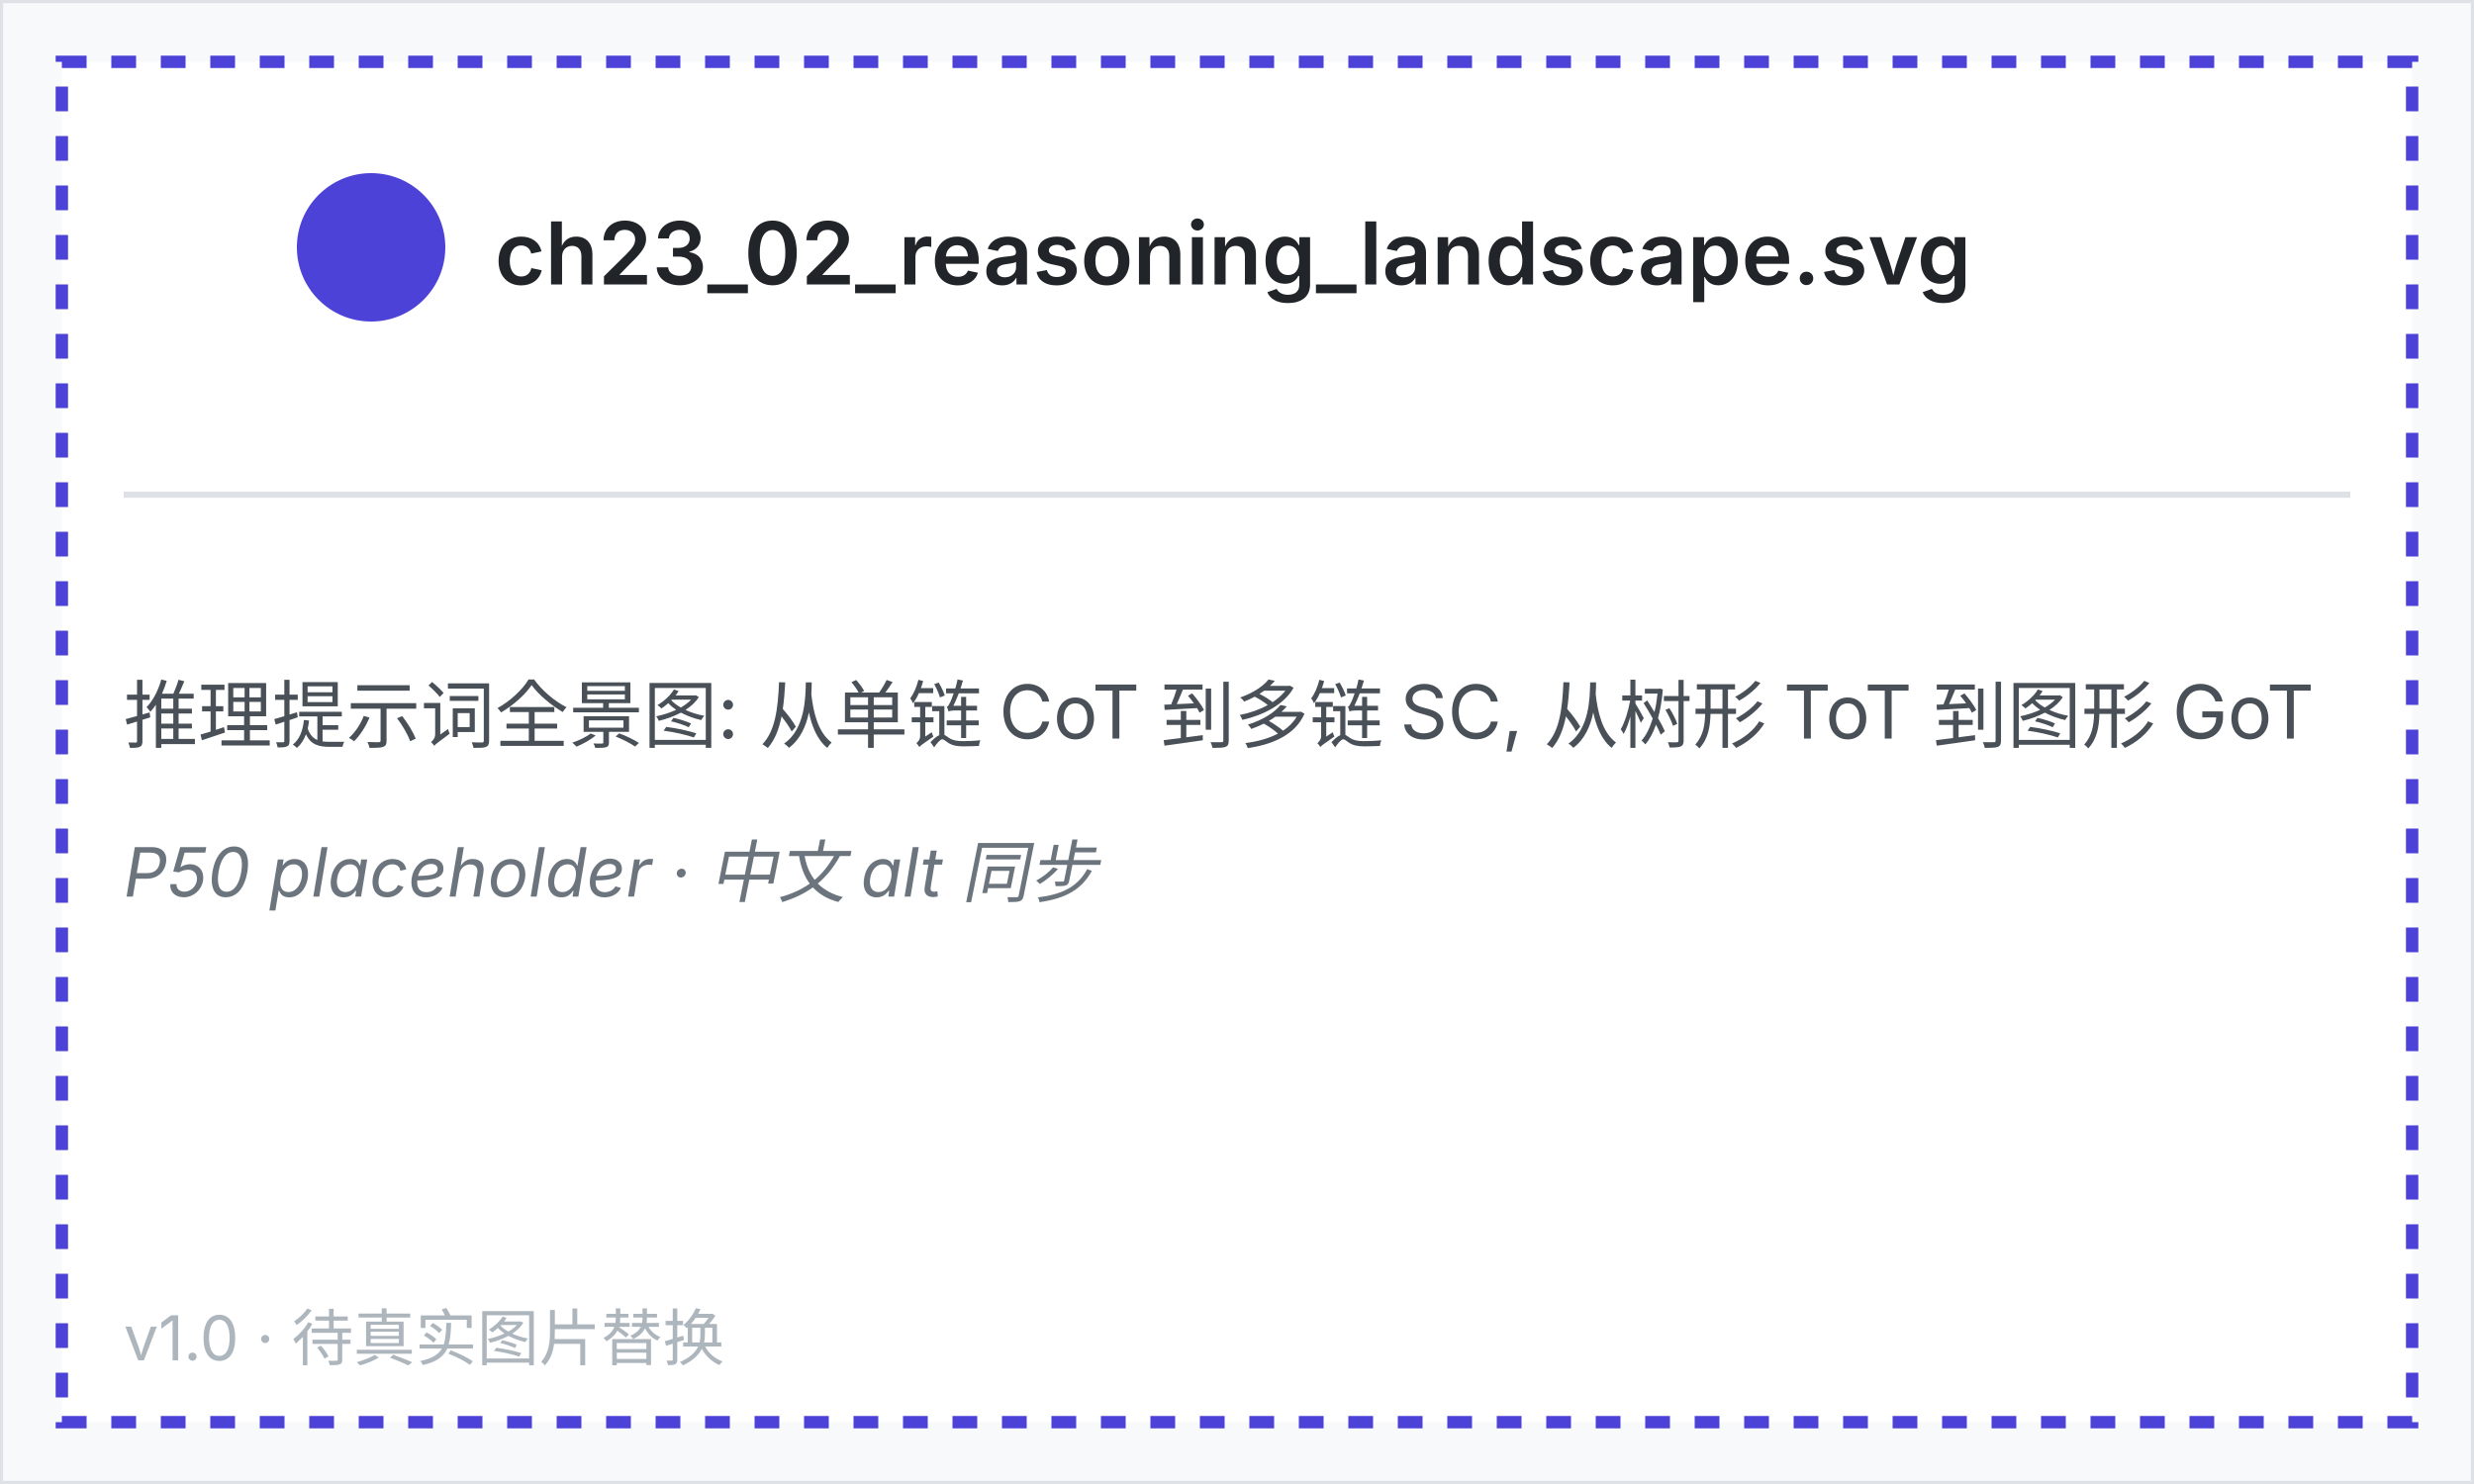
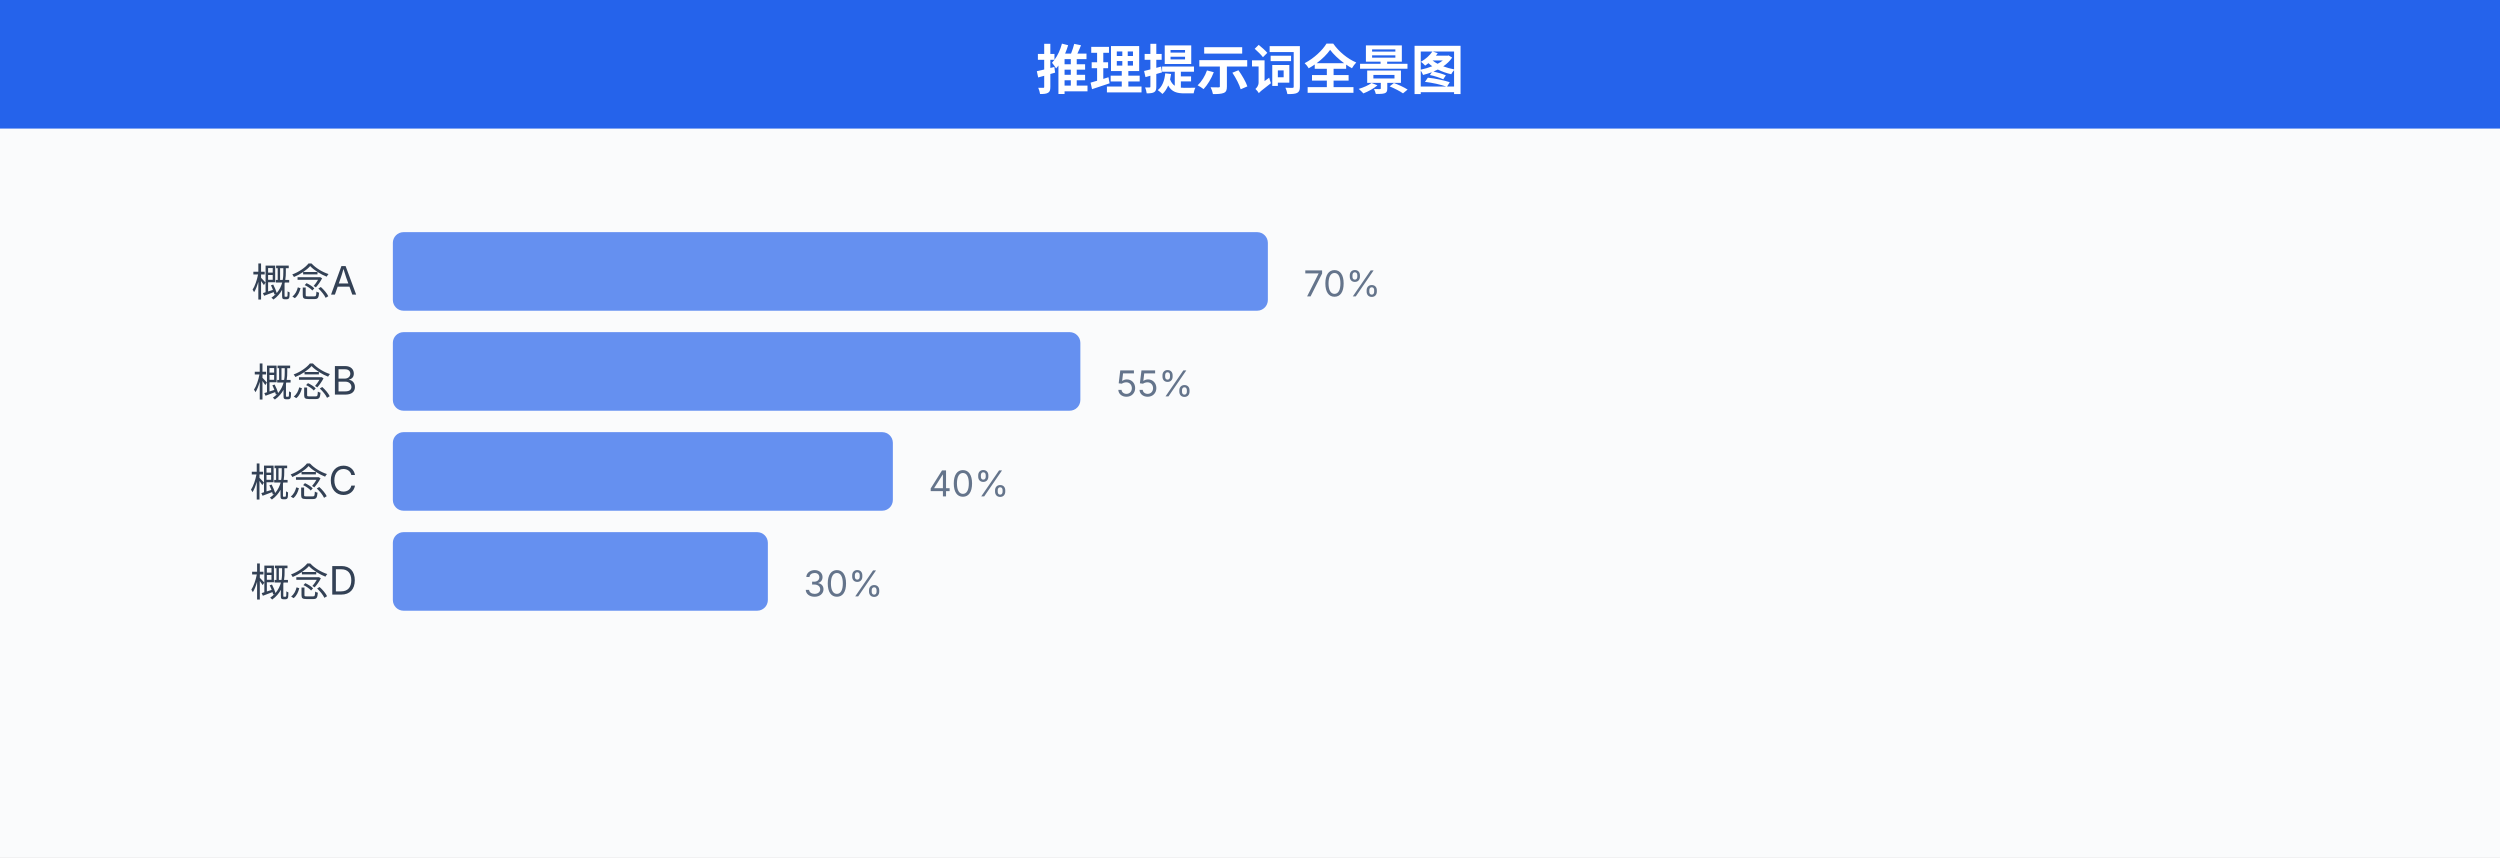
- <svg xmlns="http://www.w3.org/2000/svg" viewBox="0 0 400 240" width="400" height="240" font-family="system-ui, -apple-system, sans-serif">
-   <rect x="0" y="0" width="400" height="240" fill="#f8f9fa" stroke="#dee2e6" />
-   <rect x="10" y="10" width="380" height="220" fill="white" stroke="hsl(244, 65%, 55%)" stroke-width="2" stroke-dasharray="4 4" />
-   <circle cx="60" cy="40" r="12" fill="hsl(244, 65%, 55%)" />
-   <text x="80" y="46" font-size="14" font-weight="600" fill="#212529">ch23_02_reasoning_landscape.svg</text>
-   <line x1="20" y1="80" x2="380" y2="80" stroke="#dee2e6" />
-   <text x="20" y="120" font-size="12" fill="#495057">推理提示词全景图: 从单链 CoT 到多链 SC, 从树形 ToT 到图形 GoT</text>
-   <text x="20" y="145" font-size="11" fill="#6c757d" font-style="italic">P50 placeholder · 中文 alt 同步</text>
-   <text x="20" y="220" font-size="10" fill="#adb5bd">v1.0 · 待真实图片替换</text>
+ <svg xmlns="http://www.w3.org/2000/svg" viewBox="0 0 700 240" width="700" height="240" font-family="system-ui, -apple-system, 'PingFang SC', 'Noto Sans SC', sans-serif">
+   <style>
+   text { font-family: system-ui, -apple-system, 'PingFang SC', 'Noto Sans SC', sans-serif; }
+ </style>
+   <rect width="700" height="240" fill="#fafbfc" />
+   <defs>
+     <marker id="a-64748b" markerWidth="8" markerHeight="6" refX="8" refY="3" orient="auto">
+       <path d="M0,0 L8,3 L0,6 Z" fill="#64748b" />
+     </marker>
+     <marker id="a-2563eb" markerWidth="8" markerHeight="6" refX="8" refY="3" orient="auto">
+       <path d="M0,0 L8,3 L0,6 Z" fill="#2563eb" />
+     </marker>
+     <marker id="a-16a34a" markerWidth="8" markerHeight="6" refX="8" refY="3" orient="auto">
+       <path d="M0,0 L8,3 L0,6 Z" fill="#16a34a" />
+     </marker>
+     <marker id="a-dc2626" markerWidth="8" markerHeight="6" refX="8" refY="3" orient="auto">
+       <path d="M0,0 L8,3 L0,6 Z" fill="#dc2626" />
+     </marker>
+     <marker id="a-9333ea" markerWidth="8" markerHeight="6" refX="8" refY="3" orient="auto">
+       <path d="M0,0 L8,3 L0,6 Z" fill="#9333ea" />
+     </marker>
+     <marker id="a-d97706" markerWidth="8" markerHeight="6" refX="8" refY="3" orient="auto">
+       <path d="M0,0 L8,3 L0,6 Z" fill="#d97706" />
+     </marker>
+     <marker id="a-0891b2" markerWidth="8" markerHeight="6" refX="8" refY="3" orient="auto">
+       <path d="M0,0 L8,3 L0,6 Z" fill="#0891b2" />
+     </marker>
+     <marker id="a-db2777" markerWidth="8" markerHeight="6" refX="8" refY="3" orient="auto">
+       <path d="M0,0 L8,3 L0,6 Z" fill="#db2777" />
+     </marker>
+   </defs>
+   <rect x="0" y="0" width="700" height="36" fill="#2563eb" rx="0" />
+   <text x="350" y="25" text-anchor="middle" font-size="15" font-weight="700" fill="white">推理提示词全景图</text>
+   <text x="100" y="83" text-anchor="end" font-size="11" fill="#334155">概念A</text>
+   <rect x="110" y="65" width="245.0" height="22" rx="3" fill="#2563eb" fill-opacity="0.7" />
+   <text x="365.0" y="83" font-size="10" fill="#64748b">70%</text>
+   <text x="100" y="111" text-anchor="end" font-size="11" fill="#334155">概念B</text>
+   <rect x="110" y="93" width="192.5" height="22" rx="3" fill="#2563eb" fill-opacity="0.7" />
+   <text x="312.5" y="111" font-size="10" fill="#64748b">55%</text>
+   <text x="100" y="139" text-anchor="end" font-size="11" fill="#334155">概念C</text>
+   <rect x="110" y="121" width="140.0" height="22" rx="3" fill="#2563eb" fill-opacity="0.7" />
+   <text x="260.0" y="139" font-size="10" fill="#64748b">40%</text>
+   <text x="100" y="167" text-anchor="end" font-size="11" fill="#334155">概念D</text>
+   <rect x="110" y="149" width="105.0" height="22" rx="3" fill="#2563eb" fill-opacity="0.7" />
+   <text x="225.0" y="167" font-size="10" fill="#64748b">30%</text>
</svg>
